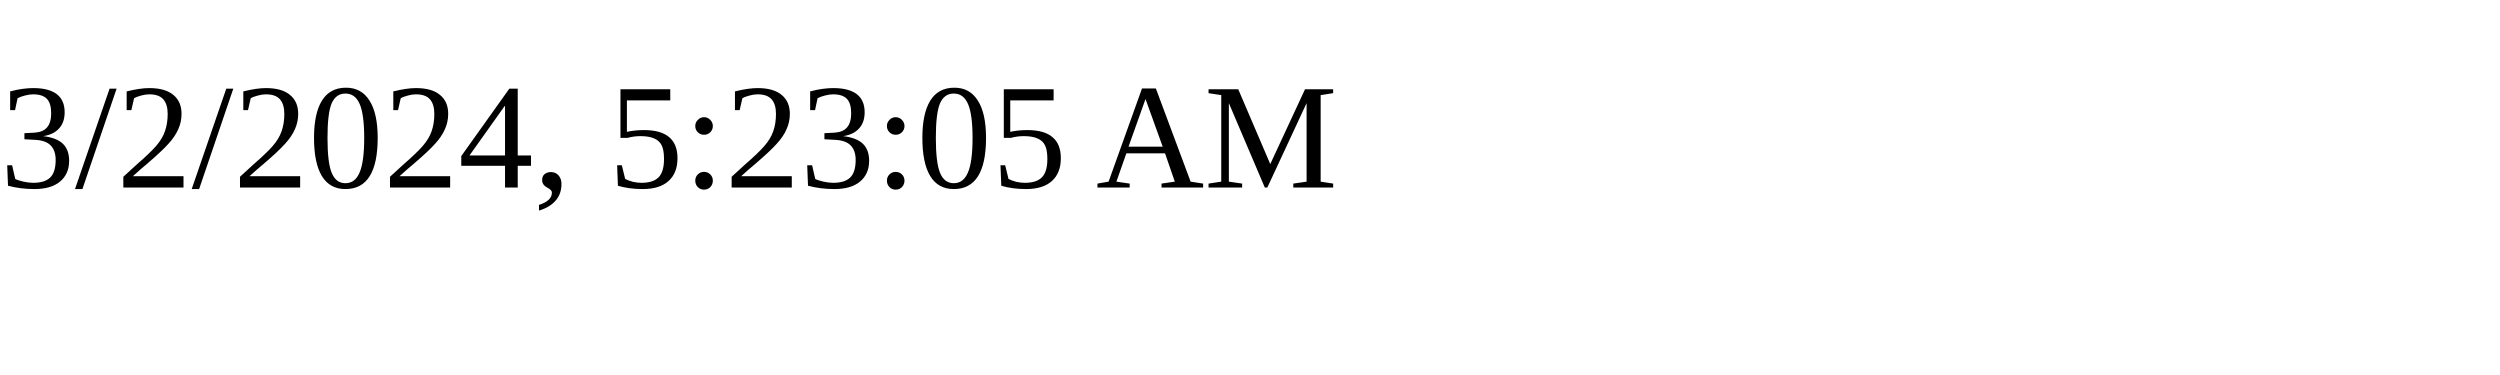
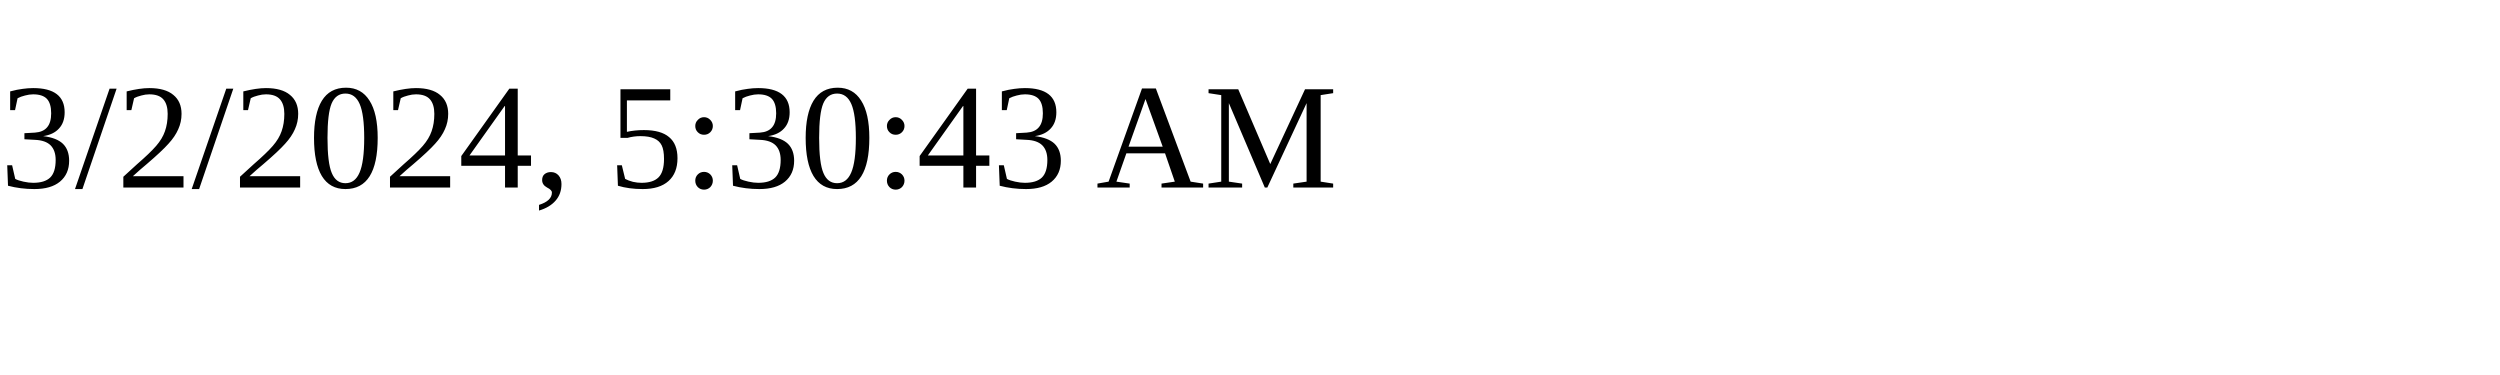
<svg xmlns="http://www.w3.org/2000/svg" height="30" width="200">
-   <text x="0" y="15">3/2/2024, 5:23:05 AM</text>
+   <text x="0" y="15">3/2/2024, 5:30:43 AM</text>
</svg>
